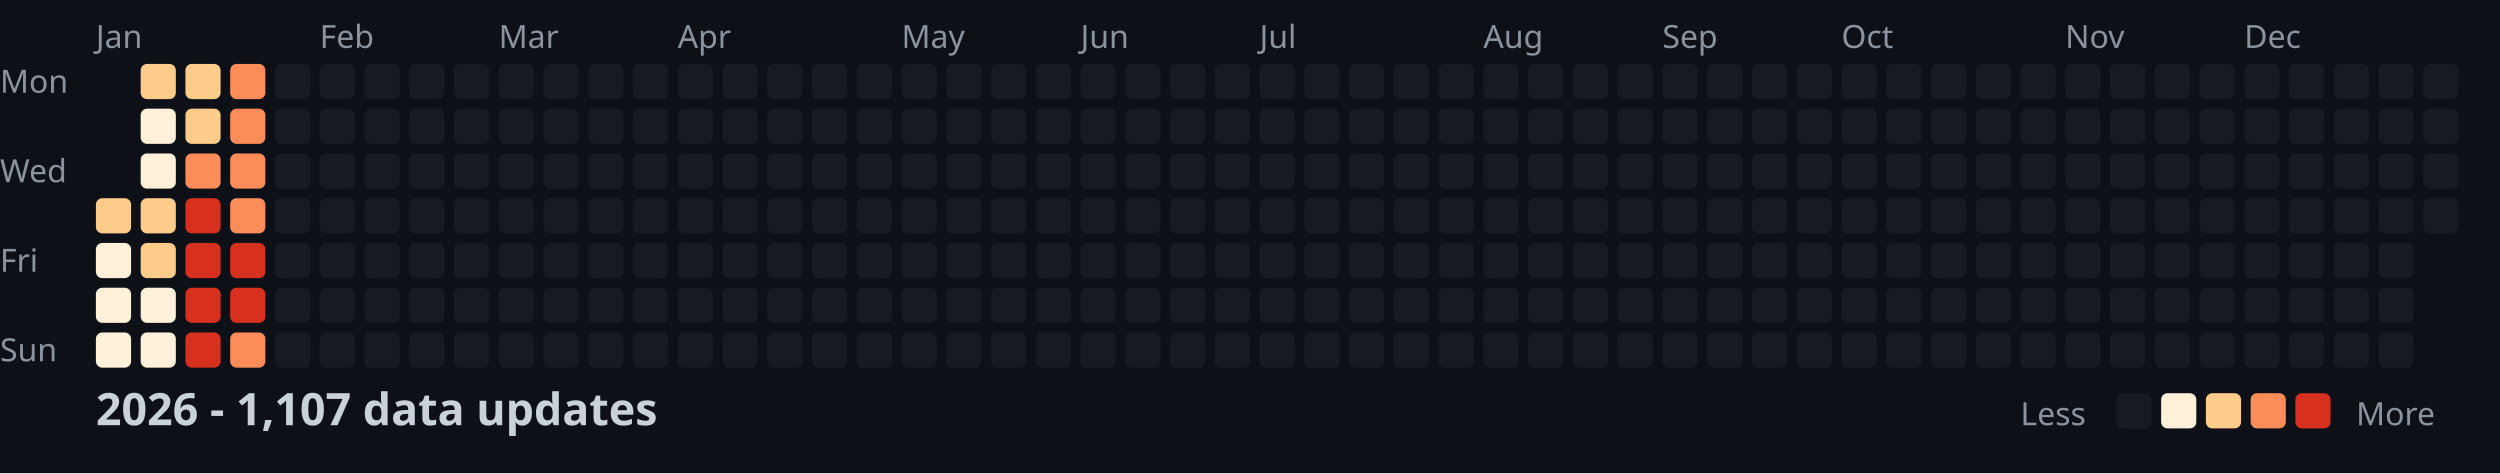
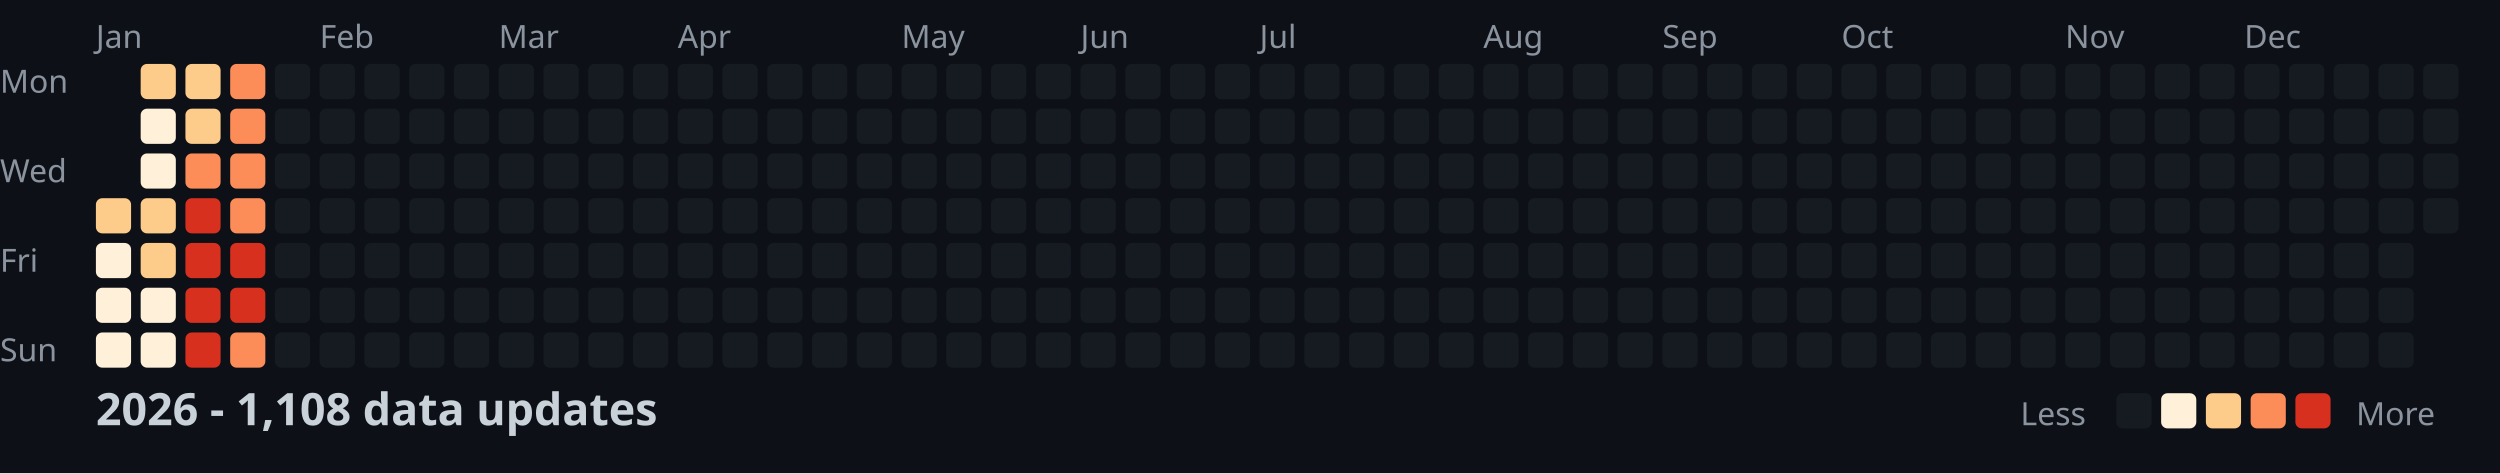
<svg xmlns="http://www.w3.org/2000/svg" width="782" height="148">
  <style>
    .month { font: 10px sans-serif; fill: #8b949e; }
    .day { font: 10px sans-serif; fill: #8b949e; }
    .title { font: bold 14px sans-serif; fill: #c9d1d9; }
    .legend { font: 10px sans-serif; fill: #8b949e; }
  </style>
  <rect width="100%" height="100%" fill="#0d1117" />
  <text x="0" y="29" class="day">Mon</text>
  <text x="0" y="57" class="day">Wed</text>
  <text x="0" y="85" class="day">Fri</text>
  <text x="0" y="113" class="day">Sun</text>
  <text x="30" y="15" class="month">Jan</text>
  <text x="100" y="15" class="month">Feb</text>
  <text x="156" y="15" class="month">Mar</text>
  <text x="212" y="15" class="month">Apr</text>
  <text x="282" y="15" class="month">May</text>
  <text x="338" y="15" class="month">Jun</text>
  <text x="394" y="15" class="month">Jul</text>
  <text x="464" y="15" class="month">Aug</text>
  <text x="520" y="15" class="month">Sep</text>
  <text x="576" y="15" class="month">Oct</text>
  <text x="646" y="15" class="month">Nov</text>
  <text x="702" y="15" class="month">Dec</text>
  <rect x="30" y="62" width="11" height="11" fill="#fdcc8a" rx="2" />
  <rect x="30" y="76" width="11" height="11" fill="#fef0d9" rx="2" />
  <rect x="30" y="90" width="11" height="11" fill="#fef0d9" rx="2" />
  <rect x="30" y="104" width="11" height="11" fill="#fef0d9" rx="2" />
  <rect x="44" y="20" width="11" height="11" fill="#fdcc8a" rx="2" />
  <rect x="44" y="34" width="11" height="11" fill="#fef0d9" rx="2" />
  <rect x="44" y="48" width="11" height="11" fill="#fef0d9" rx="2" />
  <rect x="44" y="62" width="11" height="11" fill="#fdcc8a" rx="2" />
  <rect x="44" y="76" width="11" height="11" fill="#fdcc8a" rx="2" />
  <rect x="44" y="90" width="11" height="11" fill="#fef0d9" rx="2" />
  <rect x="44" y="104" width="11" height="11" fill="#fef0d9" rx="2" />
  <rect x="58" y="20" width="11" height="11" fill="#fdcc8a" rx="2" />
  <rect x="58" y="34" width="11" height="11" fill="#fdcc8a" rx="2" />
  <rect x="58" y="48" width="11" height="11" fill="#fc8d59" rx="2" />
  <rect x="58" y="62" width="11" height="11" fill="#d7301f" rx="2" />
  <rect x="58" y="76" width="11" height="11" fill="#d7301f" rx="2" />
  <rect x="58" y="90" width="11" height="11" fill="#d7301f" rx="2" />
  <rect x="58" y="104" width="11" height="11" fill="#d7301f" rx="2" />
  <rect x="72" y="20" width="11" height="11" fill="#fc8d59" rx="2" />
  <rect x="72" y="34" width="11" height="11" fill="#fc8d59" rx="2" />
  <rect x="72" y="48" width="11" height="11" fill="#fc8d59" rx="2" />
  <rect x="72" y="62" width="11" height="11" fill="#fc8d59" rx="2" />
  <rect x="72" y="76" width="11" height="11" fill="#d7301f" rx="2" />
  <rect x="72" y="90" width="11" height="11" fill="#d7301f" rx="2" />
  <rect x="72" y="104" width="11" height="11" fill="#fc8d59" rx="2" />
  <rect x="86" y="20" width="11" height="11" fill="#161b22" rx="2" />
  <rect x="86" y="34" width="11" height="11" fill="#161b22" rx="2" />
  <rect x="86" y="48" width="11" height="11" fill="#161b22" rx="2" />
  <rect x="86" y="62" width="11" height="11" fill="#161b22" rx="2" />
  <rect x="86" y="76" width="11" height="11" fill="#161b22" rx="2" />
  <rect x="86" y="90" width="11" height="11" fill="#161b22" rx="2" />
  <rect x="86" y="104" width="11" height="11" fill="#161b22" rx="2" />
  <rect x="100" y="20" width="11" height="11" fill="#161b22" rx="2" />
  <rect x="100" y="34" width="11" height="11" fill="#161b22" rx="2" />
  <rect x="100" y="48" width="11" height="11" fill="#161b22" rx="2" />
  <rect x="100" y="62" width="11" height="11" fill="#161b22" rx="2" />
  <rect x="100" y="76" width="11" height="11" fill="#161b22" rx="2" />
  <rect x="100" y="90" width="11" height="11" fill="#161b22" rx="2" />
  <rect x="100" y="104" width="11" height="11" fill="#161b22" rx="2" />
  <rect x="114" y="20" width="11" height="11" fill="#161b22" rx="2" />
  <rect x="114" y="34" width="11" height="11" fill="#161b22" rx="2" />
  <rect x="114" y="48" width="11" height="11" fill="#161b22" rx="2" />
  <rect x="114" y="62" width="11" height="11" fill="#161b22" rx="2" />
  <rect x="114" y="76" width="11" height="11" fill="#161b22" rx="2" />
  <rect x="114" y="90" width="11" height="11" fill="#161b22" rx="2" />
  <rect x="114" y="104" width="11" height="11" fill="#161b22" rx="2" />
  <rect x="128" y="20" width="11" height="11" fill="#161b22" rx="2" />
  <rect x="128" y="34" width="11" height="11" fill="#161b22" rx="2" />
  <rect x="128" y="48" width="11" height="11" fill="#161b22" rx="2" />
  <rect x="128" y="62" width="11" height="11" fill="#161b22" rx="2" />
  <rect x="128" y="76" width="11" height="11" fill="#161b22" rx="2" />
  <rect x="128" y="90" width="11" height="11" fill="#161b22" rx="2" />
  <rect x="128" y="104" width="11" height="11" fill="#161b22" rx="2" />
  <rect x="142" y="20" width="11" height="11" fill="#161b22" rx="2" />
  <rect x="142" y="34" width="11" height="11" fill="#161b22" rx="2" />
  <rect x="142" y="48" width="11" height="11" fill="#161b22" rx="2" />
  <rect x="142" y="62" width="11" height="11" fill="#161b22" rx="2" />
  <rect x="142" y="76" width="11" height="11" fill="#161b22" rx="2" />
  <rect x="142" y="90" width="11" height="11" fill="#161b22" rx="2" />
  <rect x="142" y="104" width="11" height="11" fill="#161b22" rx="2" />
  <rect x="156" y="20" width="11" height="11" fill="#161b22" rx="2" />
  <rect x="156" y="34" width="11" height="11" fill="#161b22" rx="2" />
  <rect x="156" y="48" width="11" height="11" fill="#161b22" rx="2" />
  <rect x="156" y="62" width="11" height="11" fill="#161b22" rx="2" />
  <rect x="156" y="76" width="11" height="11" fill="#161b22" rx="2" />
  <rect x="156" y="90" width="11" height="11" fill="#161b22" rx="2" />
  <rect x="156" y="104" width="11" height="11" fill="#161b22" rx="2" />
  <rect x="170" y="20" width="11" height="11" fill="#161b22" rx="2" />
  <rect x="170" y="34" width="11" height="11" fill="#161b22" rx="2" />
  <rect x="170" y="48" width="11" height="11" fill="#161b22" rx="2" />
  <rect x="170" y="62" width="11" height="11" fill="#161b22" rx="2" />
  <rect x="170" y="76" width="11" height="11" fill="#161b22" rx="2" />
  <rect x="170" y="90" width="11" height="11" fill="#161b22" rx="2" />
  <rect x="170" y="104" width="11" height="11" fill="#161b22" rx="2" />
  <rect x="184" y="20" width="11" height="11" fill="#161b22" rx="2" />
  <rect x="184" y="34" width="11" height="11" fill="#161b22" rx="2" />
  <rect x="184" y="48" width="11" height="11" fill="#161b22" rx="2" />
  <rect x="184" y="62" width="11" height="11" fill="#161b22" rx="2" />
  <rect x="184" y="76" width="11" height="11" fill="#161b22" rx="2" />
  <rect x="184" y="90" width="11" height="11" fill="#161b22" rx="2" />
  <rect x="184" y="104" width="11" height="11" fill="#161b22" rx="2" />
  <rect x="198" y="20" width="11" height="11" fill="#161b22" rx="2" />
  <rect x="198" y="34" width="11" height="11" fill="#161b22" rx="2" />
  <rect x="198" y="48" width="11" height="11" fill="#161b22" rx="2" />
  <rect x="198" y="62" width="11" height="11" fill="#161b22" rx="2" />
  <rect x="198" y="76" width="11" height="11" fill="#161b22" rx="2" />
  <rect x="198" y="90" width="11" height="11" fill="#161b22" rx="2" />
  <rect x="198" y="104" width="11" height="11" fill="#161b22" rx="2" />
  <rect x="212" y="20" width="11" height="11" fill="#161b22" rx="2" />
  <rect x="212" y="34" width="11" height="11" fill="#161b22" rx="2" />
  <rect x="212" y="48" width="11" height="11" fill="#161b22" rx="2" />
  <rect x="212" y="62" width="11" height="11" fill="#161b22" rx="2" />
  <rect x="212" y="76" width="11" height="11" fill="#161b22" rx="2" />
  <rect x="212" y="90" width="11" height="11" fill="#161b22" rx="2" />
  <rect x="212" y="104" width="11" height="11" fill="#161b22" rx="2" />
  <rect x="226" y="20" width="11" height="11" fill="#161b22" rx="2" />
  <rect x="226" y="34" width="11" height="11" fill="#161b22" rx="2" />
  <rect x="226" y="48" width="11" height="11" fill="#161b22" rx="2" />
  <rect x="226" y="62" width="11" height="11" fill="#161b22" rx="2" />
  <rect x="226" y="76" width="11" height="11" fill="#161b22" rx="2" />
  <rect x="226" y="90" width="11" height="11" fill="#161b22" rx="2" />
  <rect x="226" y="104" width="11" height="11" fill="#161b22" rx="2" />
  <rect x="240" y="20" width="11" height="11" fill="#161b22" rx="2" />
  <rect x="240" y="34" width="11" height="11" fill="#161b22" rx="2" />
  <rect x="240" y="48" width="11" height="11" fill="#161b22" rx="2" />
  <rect x="240" y="62" width="11" height="11" fill="#161b22" rx="2" />
  <rect x="240" y="76" width="11" height="11" fill="#161b22" rx="2" />
  <rect x="240" y="90" width="11" height="11" fill="#161b22" rx="2" />
  <rect x="240" y="104" width="11" height="11" fill="#161b22" rx="2" />
  <rect x="254" y="20" width="11" height="11" fill="#161b22" rx="2" />
  <rect x="254" y="34" width="11" height="11" fill="#161b22" rx="2" />
  <rect x="254" y="48" width="11" height="11" fill="#161b22" rx="2" />
  <rect x="254" y="62" width="11" height="11" fill="#161b22" rx="2" />
  <rect x="254" y="76" width="11" height="11" fill="#161b22" rx="2" />
  <rect x="254" y="90" width="11" height="11" fill="#161b22" rx="2" />
  <rect x="254" y="104" width="11" height="11" fill="#161b22" rx="2" />
  <rect x="268" y="20" width="11" height="11" fill="#161b22" rx="2" />
  <rect x="268" y="34" width="11" height="11" fill="#161b22" rx="2" />
  <rect x="268" y="48" width="11" height="11" fill="#161b22" rx="2" />
  <rect x="268" y="62" width="11" height="11" fill="#161b22" rx="2" />
  <rect x="268" y="76" width="11" height="11" fill="#161b22" rx="2" />
  <rect x="268" y="90" width="11" height="11" fill="#161b22" rx="2" />
  <rect x="268" y="104" width="11" height="11" fill="#161b22" rx="2" />
  <rect x="282" y="20" width="11" height="11" fill="#161b22" rx="2" />
  <rect x="282" y="34" width="11" height="11" fill="#161b22" rx="2" />
  <rect x="282" y="48" width="11" height="11" fill="#161b22" rx="2" />
  <rect x="282" y="62" width="11" height="11" fill="#161b22" rx="2" />
  <rect x="282" y="76" width="11" height="11" fill="#161b22" rx="2" />
  <rect x="282" y="90" width="11" height="11" fill="#161b22" rx="2" />
  <rect x="282" y="104" width="11" height="11" fill="#161b22" rx="2" />
  <rect x="296" y="20" width="11" height="11" fill="#161b22" rx="2" />
  <rect x="296" y="34" width="11" height="11" fill="#161b22" rx="2" />
  <rect x="296" y="48" width="11" height="11" fill="#161b22" rx="2" />
  <rect x="296" y="62" width="11" height="11" fill="#161b22" rx="2" />
  <rect x="296" y="76" width="11" height="11" fill="#161b22" rx="2" />
  <rect x="296" y="90" width="11" height="11" fill="#161b22" rx="2" />
  <rect x="296" y="104" width="11" height="11" fill="#161b22" rx="2" />
  <rect x="310" y="20" width="11" height="11" fill="#161b22" rx="2" />
  <rect x="310" y="34" width="11" height="11" fill="#161b22" rx="2" />
  <rect x="310" y="48" width="11" height="11" fill="#161b22" rx="2" />
  <rect x="310" y="62" width="11" height="11" fill="#161b22" rx="2" />
  <rect x="310" y="76" width="11" height="11" fill="#161b22" rx="2" />
  <rect x="310" y="90" width="11" height="11" fill="#161b22" rx="2" />
  <rect x="310" y="104" width="11" height="11" fill="#161b22" rx="2" />
  <rect x="324" y="20" width="11" height="11" fill="#161b22" rx="2" />
  <rect x="324" y="34" width="11" height="11" fill="#161b22" rx="2" />
  <rect x="324" y="48" width="11" height="11" fill="#161b22" rx="2" />
  <rect x="324" y="62" width="11" height="11" fill="#161b22" rx="2" />
  <rect x="324" y="76" width="11" height="11" fill="#161b22" rx="2" />
  <rect x="324" y="90" width="11" height="11" fill="#161b22" rx="2" />
  <rect x="324" y="104" width="11" height="11" fill="#161b22" rx="2" />
  <rect x="338" y="20" width="11" height="11" fill="#161b22" rx="2" />
  <rect x="338" y="34" width="11" height="11" fill="#161b22" rx="2" />
  <rect x="338" y="48" width="11" height="11" fill="#161b22" rx="2" />
  <rect x="338" y="62" width="11" height="11" fill="#161b22" rx="2" />
  <rect x="338" y="76" width="11" height="11" fill="#161b22" rx="2" />
  <rect x="338" y="90" width="11" height="11" fill="#161b22" rx="2" />
  <rect x="338" y="104" width="11" height="11" fill="#161b22" rx="2" />
  <rect x="352" y="20" width="11" height="11" fill="#161b22" rx="2" />
  <rect x="352" y="34" width="11" height="11" fill="#161b22" rx="2" />
  <rect x="352" y="48" width="11" height="11" fill="#161b22" rx="2" />
  <rect x="352" y="62" width="11" height="11" fill="#161b22" rx="2" />
  <rect x="352" y="76" width="11" height="11" fill="#161b22" rx="2" />
  <rect x="352" y="90" width="11" height="11" fill="#161b22" rx="2" />
  <rect x="352" y="104" width="11" height="11" fill="#161b22" rx="2" />
  <rect x="366" y="20" width="11" height="11" fill="#161b22" rx="2" />
  <rect x="366" y="34" width="11" height="11" fill="#161b22" rx="2" />
  <rect x="366" y="48" width="11" height="11" fill="#161b22" rx="2" />
  <rect x="366" y="62" width="11" height="11" fill="#161b22" rx="2" />
  <rect x="366" y="76" width="11" height="11" fill="#161b22" rx="2" />
  <rect x="366" y="90" width="11" height="11" fill="#161b22" rx="2" />
  <rect x="366" y="104" width="11" height="11" fill="#161b22" rx="2" />
  <rect x="380" y="20" width="11" height="11" fill="#161b22" rx="2" />
  <rect x="380" y="34" width="11" height="11" fill="#161b22" rx="2" />
  <rect x="380" y="48" width="11" height="11" fill="#161b22" rx="2" />
  <rect x="380" y="62" width="11" height="11" fill="#161b22" rx="2" />
  <rect x="380" y="76" width="11" height="11" fill="#161b22" rx="2" />
  <rect x="380" y="90" width="11" height="11" fill="#161b22" rx="2" />
  <rect x="380" y="104" width="11" height="11" fill="#161b22" rx="2" />
  <rect x="394" y="20" width="11" height="11" fill="#161b22" rx="2" />
  <rect x="394" y="34" width="11" height="11" fill="#161b22" rx="2" />
  <rect x="394" y="48" width="11" height="11" fill="#161b22" rx="2" />
  <rect x="394" y="62" width="11" height="11" fill="#161b22" rx="2" />
  <rect x="394" y="76" width="11" height="11" fill="#161b22" rx="2" />
  <rect x="394" y="90" width="11" height="11" fill="#161b22" rx="2" />
  <rect x="394" y="104" width="11" height="11" fill="#161b22" rx="2" />
  <rect x="408" y="20" width="11" height="11" fill="#161b22" rx="2" />
  <rect x="408" y="34" width="11" height="11" fill="#161b22" rx="2" />
  <rect x="408" y="48" width="11" height="11" fill="#161b22" rx="2" />
  <rect x="408" y="62" width="11" height="11" fill="#161b22" rx="2" />
  <rect x="408" y="76" width="11" height="11" fill="#161b22" rx="2" />
  <rect x="408" y="90" width="11" height="11" fill="#161b22" rx="2" />
  <rect x="408" y="104" width="11" height="11" fill="#161b22" rx="2" />
  <rect x="422" y="20" width="11" height="11" fill="#161b22" rx="2" />
  <rect x="422" y="34" width="11" height="11" fill="#161b22" rx="2" />
  <rect x="422" y="48" width="11" height="11" fill="#161b22" rx="2" />
  <rect x="422" y="62" width="11" height="11" fill="#161b22" rx="2" />
  <rect x="422" y="76" width="11" height="11" fill="#161b22" rx="2" />
  <rect x="422" y="90" width="11" height="11" fill="#161b22" rx="2" />
  <rect x="422" y="104" width="11" height="11" fill="#161b22" rx="2" />
  <rect x="436" y="20" width="11" height="11" fill="#161b22" rx="2" />
  <rect x="436" y="34" width="11" height="11" fill="#161b22" rx="2" />
  <rect x="436" y="48" width="11" height="11" fill="#161b22" rx="2" />
  <rect x="436" y="62" width="11" height="11" fill="#161b22" rx="2" />
  <rect x="436" y="76" width="11" height="11" fill="#161b22" rx="2" />
  <rect x="436" y="90" width="11" height="11" fill="#161b22" rx="2" />
  <rect x="436" y="104" width="11" height="11" fill="#161b22" rx="2" />
  <rect x="450" y="20" width="11" height="11" fill="#161b22" rx="2" />
  <rect x="450" y="34" width="11" height="11" fill="#161b22" rx="2" />
  <rect x="450" y="48" width="11" height="11" fill="#161b22" rx="2" />
  <rect x="450" y="62" width="11" height="11" fill="#161b22" rx="2" />
  <rect x="450" y="76" width="11" height="11" fill="#161b22" rx="2" />
  <rect x="450" y="90" width="11" height="11" fill="#161b22" rx="2" />
  <rect x="450" y="104" width="11" height="11" fill="#161b22" rx="2" />
  <rect x="464" y="20" width="11" height="11" fill="#161b22" rx="2" />
  <rect x="464" y="34" width="11" height="11" fill="#161b22" rx="2" />
  <rect x="464" y="48" width="11" height="11" fill="#161b22" rx="2" />
  <rect x="464" y="62" width="11" height="11" fill="#161b22" rx="2" />
  <rect x="464" y="76" width="11" height="11" fill="#161b22" rx="2" />
  <rect x="464" y="90" width="11" height="11" fill="#161b22" rx="2" />
  <rect x="464" y="104" width="11" height="11" fill="#161b22" rx="2" />
  <rect x="478" y="20" width="11" height="11" fill="#161b22" rx="2" />
  <rect x="478" y="34" width="11" height="11" fill="#161b22" rx="2" />
  <rect x="478" y="48" width="11" height="11" fill="#161b22" rx="2" />
  <rect x="478" y="62" width="11" height="11" fill="#161b22" rx="2" />
  <rect x="478" y="76" width="11" height="11" fill="#161b22" rx="2" />
  <rect x="478" y="90" width="11" height="11" fill="#161b22" rx="2" />
  <rect x="478" y="104" width="11" height="11" fill="#161b22" rx="2" />
  <rect x="492" y="20" width="11" height="11" fill="#161b22" rx="2" />
  <rect x="492" y="34" width="11" height="11" fill="#161b22" rx="2" />
  <rect x="492" y="48" width="11" height="11" fill="#161b22" rx="2" />
  <rect x="492" y="62" width="11" height="11" fill="#161b22" rx="2" />
  <rect x="492" y="76" width="11" height="11" fill="#161b22" rx="2" />
  <rect x="492" y="90" width="11" height="11" fill="#161b22" rx="2" />
  <rect x="492" y="104" width="11" height="11" fill="#161b22" rx="2" />
  <rect x="506" y="20" width="11" height="11" fill="#161b22" rx="2" />
  <rect x="506" y="34" width="11" height="11" fill="#161b22" rx="2" />
  <rect x="506" y="48" width="11" height="11" fill="#161b22" rx="2" />
  <rect x="506" y="62" width="11" height="11" fill="#161b22" rx="2" />
  <rect x="506" y="76" width="11" height="11" fill="#161b22" rx="2" />
  <rect x="506" y="90" width="11" height="11" fill="#161b22" rx="2" />
  <rect x="506" y="104" width="11" height="11" fill="#161b22" rx="2" />
  <rect x="520" y="20" width="11" height="11" fill="#161b22" rx="2" />
  <rect x="520" y="34" width="11" height="11" fill="#161b22" rx="2" />
  <rect x="520" y="48" width="11" height="11" fill="#161b22" rx="2" />
  <rect x="520" y="62" width="11" height="11" fill="#161b22" rx="2" />
  <rect x="520" y="76" width="11" height="11" fill="#161b22" rx="2" />
  <rect x="520" y="90" width="11" height="11" fill="#161b22" rx="2" />
  <rect x="520" y="104" width="11" height="11" fill="#161b22" rx="2" />
  <rect x="534" y="20" width="11" height="11" fill="#161b22" rx="2" />
  <rect x="534" y="34" width="11" height="11" fill="#161b22" rx="2" />
  <rect x="534" y="48" width="11" height="11" fill="#161b22" rx="2" />
  <rect x="534" y="62" width="11" height="11" fill="#161b22" rx="2" />
  <rect x="534" y="76" width="11" height="11" fill="#161b22" rx="2" />
  <rect x="534" y="90" width="11" height="11" fill="#161b22" rx="2" />
  <rect x="534" y="104" width="11" height="11" fill="#161b22" rx="2" />
  <rect x="548" y="20" width="11" height="11" fill="#161b22" rx="2" />
  <rect x="548" y="34" width="11" height="11" fill="#161b22" rx="2" />
  <rect x="548" y="48" width="11" height="11" fill="#161b22" rx="2" />
  <rect x="548" y="62" width="11" height="11" fill="#161b22" rx="2" />
  <rect x="548" y="76" width="11" height="11" fill="#161b22" rx="2" />
  <rect x="548" y="90" width="11" height="11" fill="#161b22" rx="2" />
  <rect x="548" y="104" width="11" height="11" fill="#161b22" rx="2" />
  <rect x="562" y="20" width="11" height="11" fill="#161b22" rx="2" />
  <rect x="562" y="34" width="11" height="11" fill="#161b22" rx="2" />
  <rect x="562" y="48" width="11" height="11" fill="#161b22" rx="2" />
  <rect x="562" y="62" width="11" height="11" fill="#161b22" rx="2" />
  <rect x="562" y="76" width="11" height="11" fill="#161b22" rx="2" />
  <rect x="562" y="90" width="11" height="11" fill="#161b22" rx="2" />
  <rect x="562" y="104" width="11" height="11" fill="#161b22" rx="2" />
  <rect x="576" y="20" width="11" height="11" fill="#161b22" rx="2" />
  <rect x="576" y="34" width="11" height="11" fill="#161b22" rx="2" />
  <rect x="576" y="48" width="11" height="11" fill="#161b22" rx="2" />
  <rect x="576" y="62" width="11" height="11" fill="#161b22" rx="2" />
  <rect x="576" y="76" width="11" height="11" fill="#161b22" rx="2" />
  <rect x="576" y="90" width="11" height="11" fill="#161b22" rx="2" />
  <rect x="576" y="104" width="11" height="11" fill="#161b22" rx="2" />
  <rect x="590" y="20" width="11" height="11" fill="#161b22" rx="2" />
  <rect x="590" y="34" width="11" height="11" fill="#161b22" rx="2" />
  <rect x="590" y="48" width="11" height="11" fill="#161b22" rx="2" />
  <rect x="590" y="62" width="11" height="11" fill="#161b22" rx="2" />
  <rect x="590" y="76" width="11" height="11" fill="#161b22" rx="2" />
  <rect x="590" y="90" width="11" height="11" fill="#161b22" rx="2" />
  <rect x="590" y="104" width="11" height="11" fill="#161b22" rx="2" />
  <rect x="604" y="20" width="11" height="11" fill="#161b22" rx="2" />
  <rect x="604" y="34" width="11" height="11" fill="#161b22" rx="2" />
  <rect x="604" y="48" width="11" height="11" fill="#161b22" rx="2" />
  <rect x="604" y="62" width="11" height="11" fill="#161b22" rx="2" />
  <rect x="604" y="76" width="11" height="11" fill="#161b22" rx="2" />
  <rect x="604" y="90" width="11" height="11" fill="#161b22" rx="2" />
  <rect x="604" y="104" width="11" height="11" fill="#161b22" rx="2" />
  <rect x="618" y="20" width="11" height="11" fill="#161b22" rx="2" />
  <rect x="618" y="34" width="11" height="11" fill="#161b22" rx="2" />
  <rect x="618" y="48" width="11" height="11" fill="#161b22" rx="2" />
  <rect x="618" y="62" width="11" height="11" fill="#161b22" rx="2" />
  <rect x="618" y="76" width="11" height="11" fill="#161b22" rx="2" />
  <rect x="618" y="90" width="11" height="11" fill="#161b22" rx="2" />
  <rect x="618" y="104" width="11" height="11" fill="#161b22" rx="2" />
  <rect x="632" y="20" width="11" height="11" fill="#161b22" rx="2" />
  <rect x="632" y="34" width="11" height="11" fill="#161b22" rx="2" />
  <rect x="632" y="48" width="11" height="11" fill="#161b22" rx="2" />
  <rect x="632" y="62" width="11" height="11" fill="#161b22" rx="2" />
  <rect x="632" y="76" width="11" height="11" fill="#161b22" rx="2" />
  <rect x="632" y="90" width="11" height="11" fill="#161b22" rx="2" />
  <rect x="632" y="104" width="11" height="11" fill="#161b22" rx="2" />
  <rect x="646" y="20" width="11" height="11" fill="#161b22" rx="2" />
  <rect x="646" y="34" width="11" height="11" fill="#161b22" rx="2" />
  <rect x="646" y="48" width="11" height="11" fill="#161b22" rx="2" />
  <rect x="646" y="62" width="11" height="11" fill="#161b22" rx="2" />
  <rect x="646" y="76" width="11" height="11" fill="#161b22" rx="2" />
  <rect x="646" y="90" width="11" height="11" fill="#161b22" rx="2" />
  <rect x="646" y="104" width="11" height="11" fill="#161b22" rx="2" />
  <rect x="660" y="20" width="11" height="11" fill="#161b22" rx="2" />
  <rect x="660" y="34" width="11" height="11" fill="#161b22" rx="2" />
  <rect x="660" y="48" width="11" height="11" fill="#161b22" rx="2" />
  <rect x="660" y="62" width="11" height="11" fill="#161b22" rx="2" />
  <rect x="660" y="76" width="11" height="11" fill="#161b22" rx="2" />
  <rect x="660" y="90" width="11" height="11" fill="#161b22" rx="2" />
  <rect x="660" y="104" width="11" height="11" fill="#161b22" rx="2" />
  <rect x="674" y="20" width="11" height="11" fill="#161b22" rx="2" />
  <rect x="674" y="34" width="11" height="11" fill="#161b22" rx="2" />
  <rect x="674" y="48" width="11" height="11" fill="#161b22" rx="2" />
  <rect x="674" y="62" width="11" height="11" fill="#161b22" rx="2" />
  <rect x="674" y="76" width="11" height="11" fill="#161b22" rx="2" />
  <rect x="674" y="90" width="11" height="11" fill="#161b22" rx="2" />
  <rect x="674" y="104" width="11" height="11" fill="#161b22" rx="2" />
  <rect x="688" y="20" width="11" height="11" fill="#161b22" rx="2" />
  <rect x="688" y="34" width="11" height="11" fill="#161b22" rx="2" />
  <rect x="688" y="48" width="11" height="11" fill="#161b22" rx="2" />
  <rect x="688" y="62" width="11" height="11" fill="#161b22" rx="2" />
  <rect x="688" y="76" width="11" height="11" fill="#161b22" rx="2" />
  <rect x="688" y="90" width="11" height="11" fill="#161b22" rx="2" />
  <rect x="688" y="104" width="11" height="11" fill="#161b22" rx="2" />
  <rect x="702" y="20" width="11" height="11" fill="#161b22" rx="2" />
  <rect x="702" y="34" width="11" height="11" fill="#161b22" rx="2" />
  <rect x="702" y="48" width="11" height="11" fill="#161b22" rx="2" />
  <rect x="702" y="62" width="11" height="11" fill="#161b22" rx="2" />
  <rect x="702" y="76" width="11" height="11" fill="#161b22" rx="2" />
  <rect x="702" y="90" width="11" height="11" fill="#161b22" rx="2" />
  <rect x="702" y="104" width="11" height="11" fill="#161b22" rx="2" />
  <rect x="716" y="20" width="11" height="11" fill="#161b22" rx="2" />
  <rect x="716" y="34" width="11" height="11" fill="#161b22" rx="2" />
  <rect x="716" y="48" width="11" height="11" fill="#161b22" rx="2" />
  <rect x="716" y="62" width="11" height="11" fill="#161b22" rx="2" />
  <rect x="716" y="76" width="11" height="11" fill="#161b22" rx="2" />
  <rect x="716" y="90" width="11" height="11" fill="#161b22" rx="2" />
  <rect x="716" y="104" width="11" height="11" fill="#161b22" rx="2" />
  <rect x="730" y="20" width="11" height="11" fill="#161b22" rx="2" />
  <rect x="730" y="34" width="11" height="11" fill="#161b22" rx="2" />
  <rect x="730" y="48" width="11" height="11" fill="#161b22" rx="2" />
  <rect x="730" y="62" width="11" height="11" fill="#161b22" rx="2" />
  <rect x="730" y="76" width="11" height="11" fill="#161b22" rx="2" />
  <rect x="730" y="90" width="11" height="11" fill="#161b22" rx="2" />
  <rect x="730" y="104" width="11" height="11" fill="#161b22" rx="2" />
  <rect x="744" y="20" width="11" height="11" fill="#161b22" rx="2" />
  <rect x="744" y="34" width="11" height="11" fill="#161b22" rx="2" />
  <rect x="744" y="48" width="11" height="11" fill="#161b22" rx="2" />
  <rect x="744" y="62" width="11" height="11" fill="#161b22" rx="2" />
  <rect x="744" y="76" width="11" height="11" fill="#161b22" rx="2" />
  <rect x="744" y="90" width="11" height="11" fill="#161b22" rx="2" />
  <rect x="744" y="104" width="11" height="11" fill="#161b22" rx="2" />
  <rect x="758" y="20" width="11" height="11" fill="#161b22" rx="2" />
  <rect x="758" y="34" width="11" height="11" fill="#161b22" rx="2" />
  <rect x="758" y="48" width="11" height="11" fill="#161b22" rx="2" />
  <rect x="758" y="62" width="11" height="11" fill="#161b22" rx="2" />
-   <text x="30" y="133" class="title">2026 - 1,107 data updates</text>
+   <text x="30" y="133" class="title">2026 - 1,108 data updates</text>
  <text x="632" y="133" class="legend">Less</text>
  <rect x="662" y="123" width="11" height="11" fill="#161b22" rx="2" />
  <rect x="676" y="123" width="11" height="11" fill="#fef0d9" rx="2" />
  <rect x="690" y="123" width="11" height="11" fill="#fdcc8a" rx="2" />
  <rect x="704" y="123" width="11" height="11" fill="#fc8d59" rx="2" />
  <rect x="718" y="123" width="11" height="11" fill="#d7301f" rx="2" />
  <text x="737" y="133" class="legend">More</text>
</svg>
